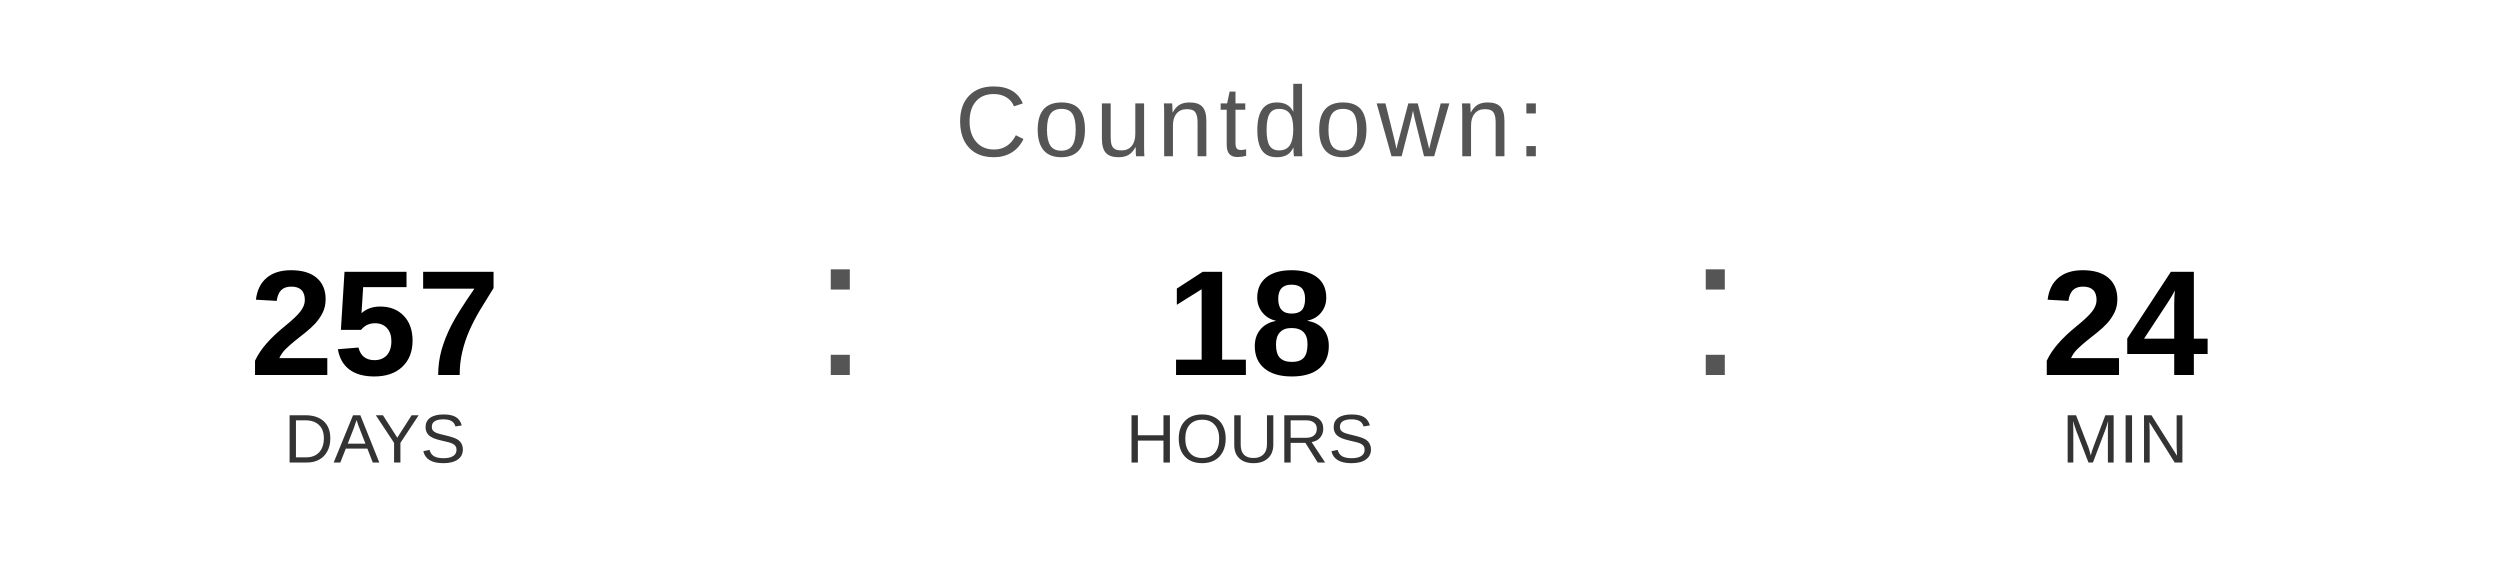
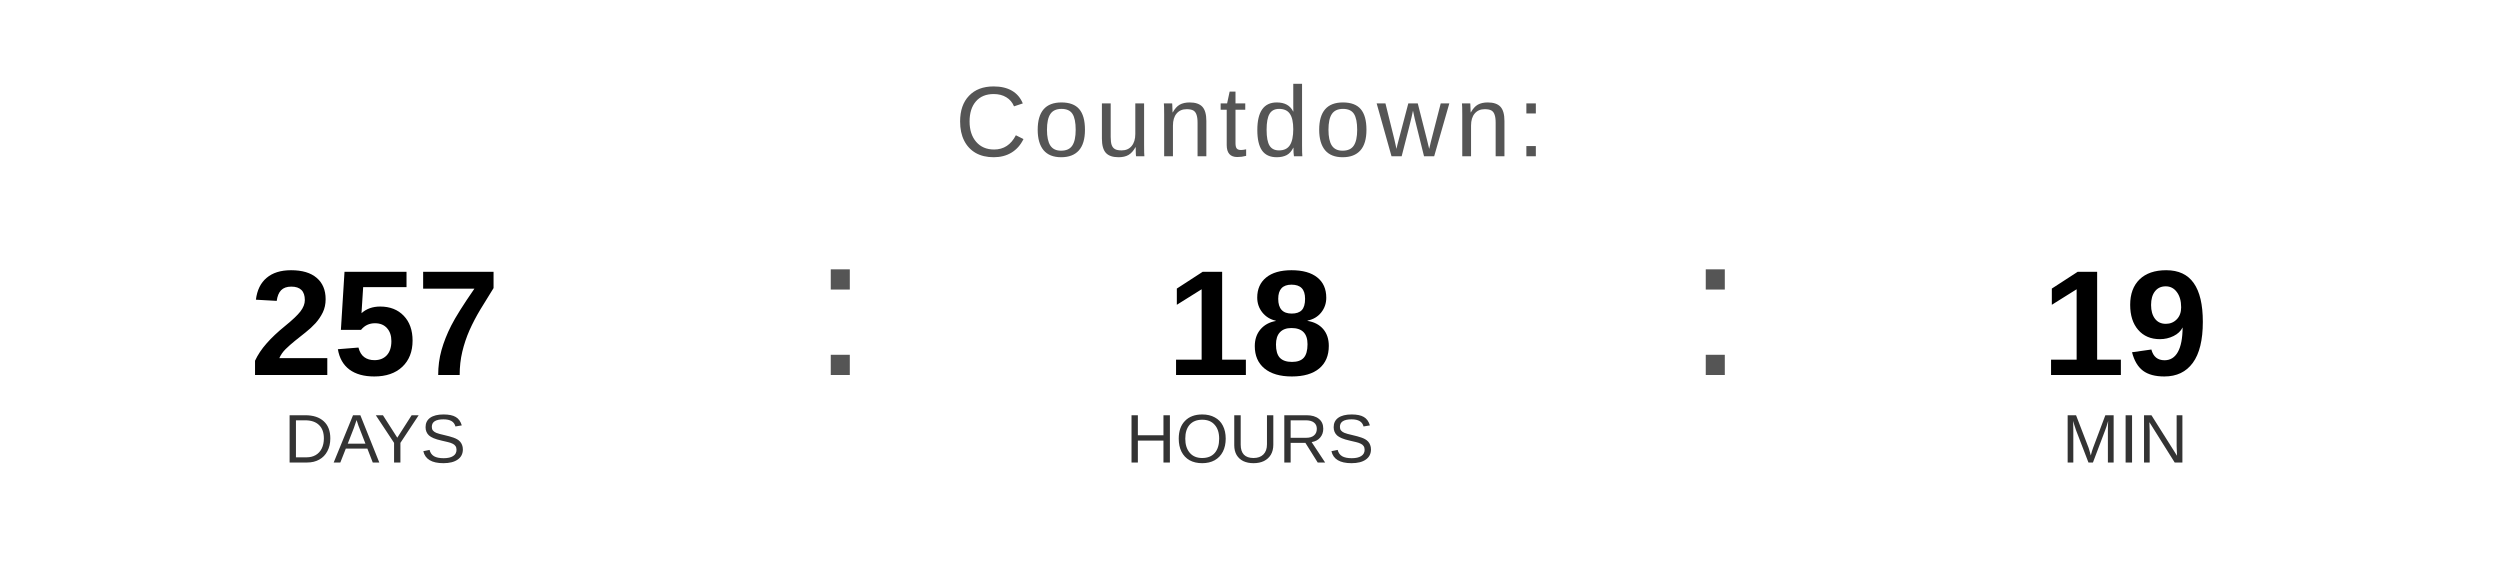
<svg xmlns="http://www.w3.org/2000/svg" width="400" height="90" viewBox="0 0 400 90">
  <text x="200" y="25" font-family="Arial, Helvetica, sans-serif" font-size="16" fill="#555555" text-anchor="middle" letter-spacing="1">
    Countdown:
  </text>
  <text x="60" y="60" font-family="Arial, Helvetica, sans-serif" font-size="24" font-weight="bold" fill="#000000" text-anchor="middle">257</text>
  <text x="60" y="74" font-family="Arial, Helvetica, sans-serif" font-size="11" fill="#333333" text-anchor="middle">DAYS</text>
  <text x="130" y="60" font-family="Arial, sans-serif" font-size="32" fill="#555555">:</text>
  <text x="200" y="60" font-family="Arial, Helvetica, sans-serif" font-size="24" font-weight="bold" fill="#000000" text-anchor="middle">18</text>
  <text x="200" y="74" font-family="Arial, Helvetica, sans-serif" font-size="11" fill="#333333" text-anchor="middle">HOURS</text>
  <text x="270" y="60" font-family="Arial, sans-serif" font-size="32" fill="#555555">:</text>
-   <text x="340" y="60" font-family="Arial, Helvetica, sans-serif" font-size="24" font-weight="bold" fill="#000000" text-anchor="middle">24</text>
+   <text x="340" y="60" font-family="Arial, Helvetica, sans-serif" font-size="24" font-weight="bold" fill="#000000" text-anchor="middle">19</text>
  <text x="340" y="74" font-family="Arial, Helvetica, sans-serif" font-size="11" fill="#333333" text-anchor="middle">MIN</text>
</svg>
